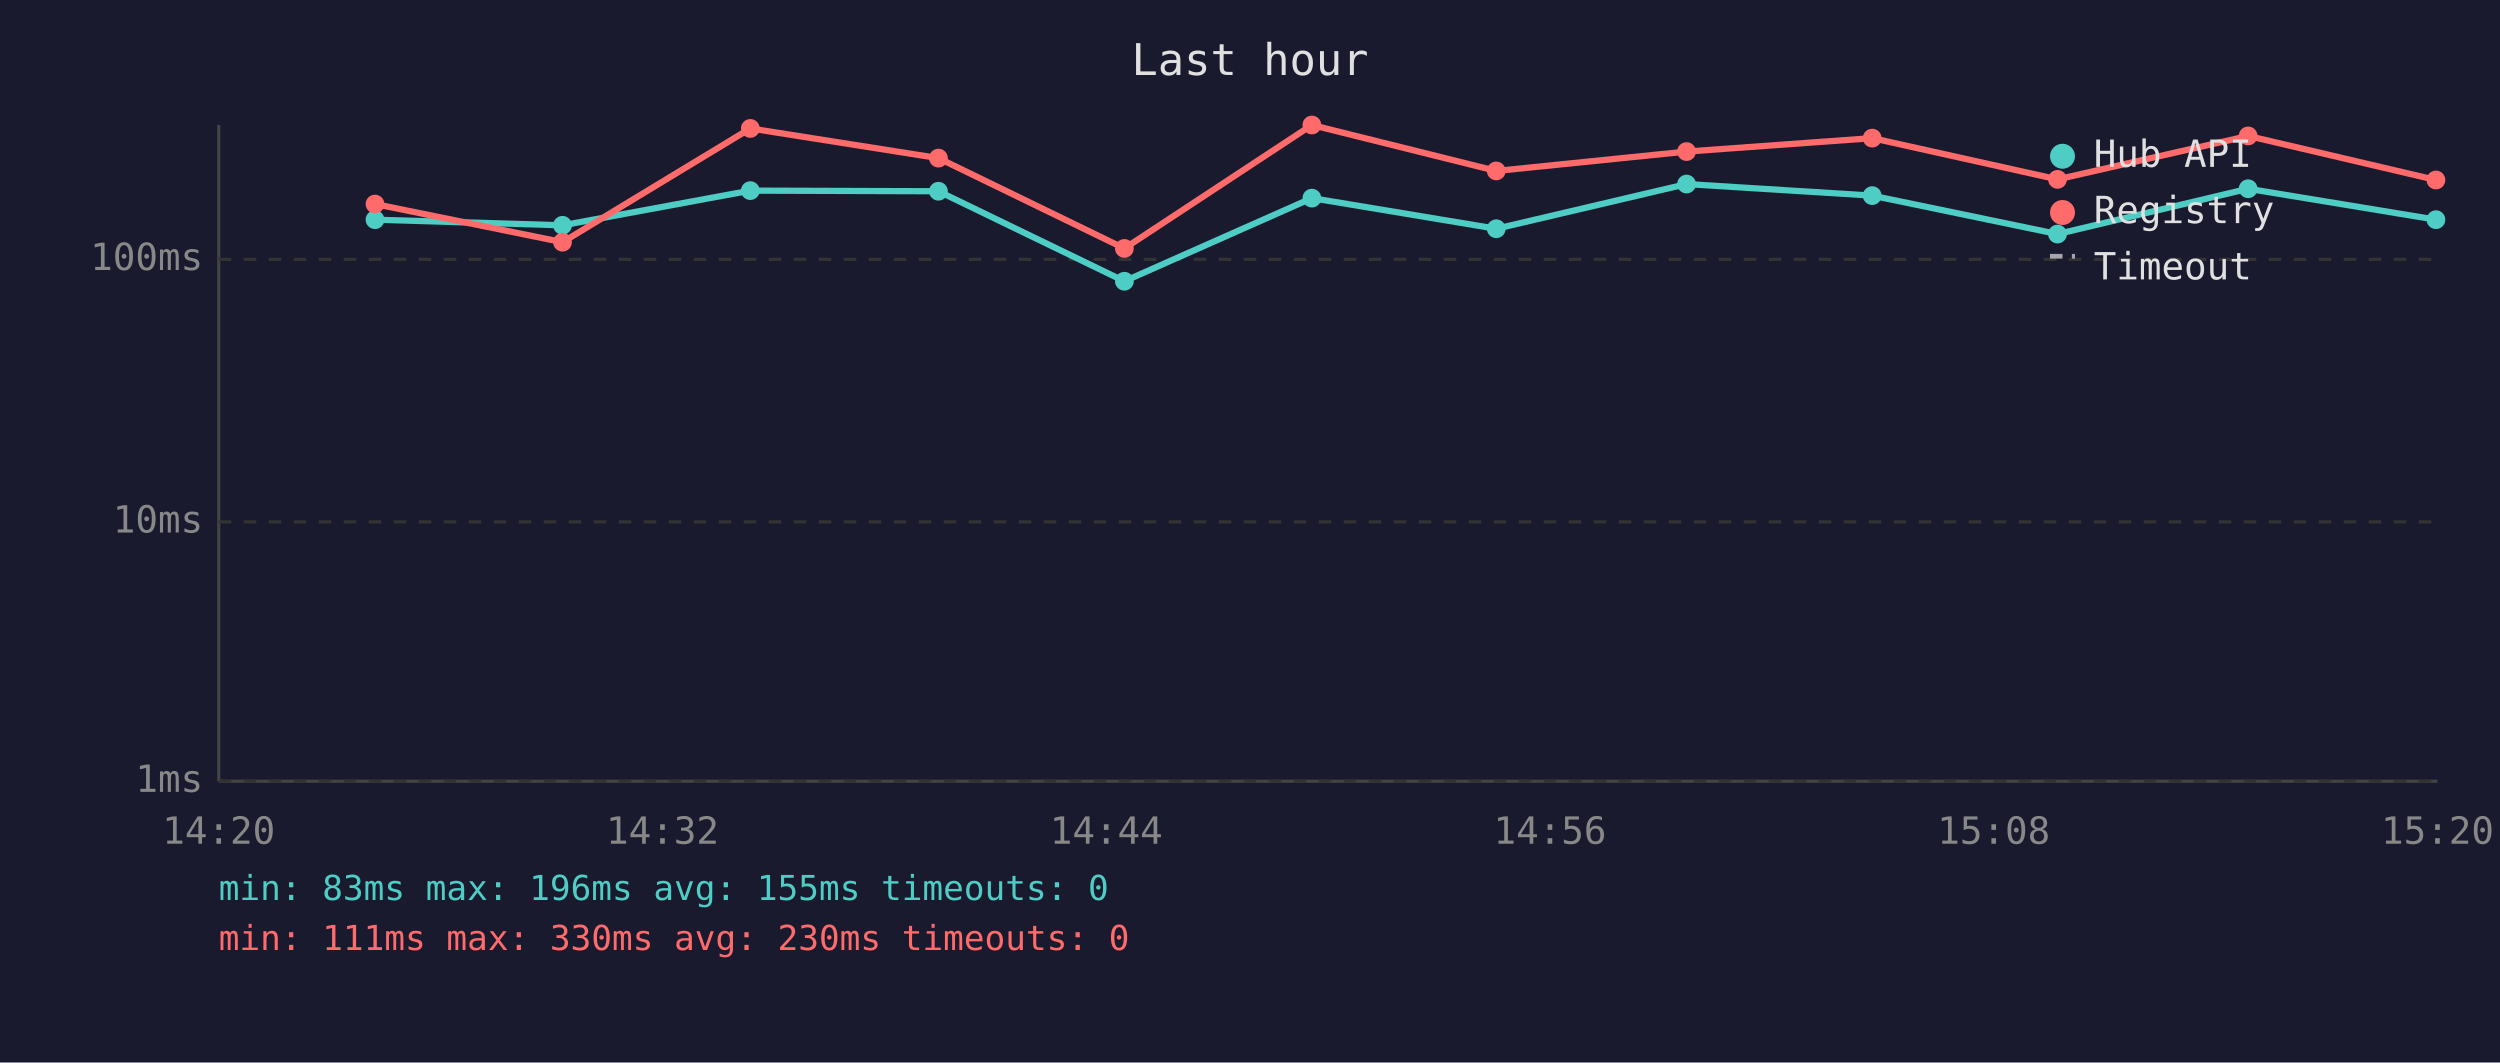
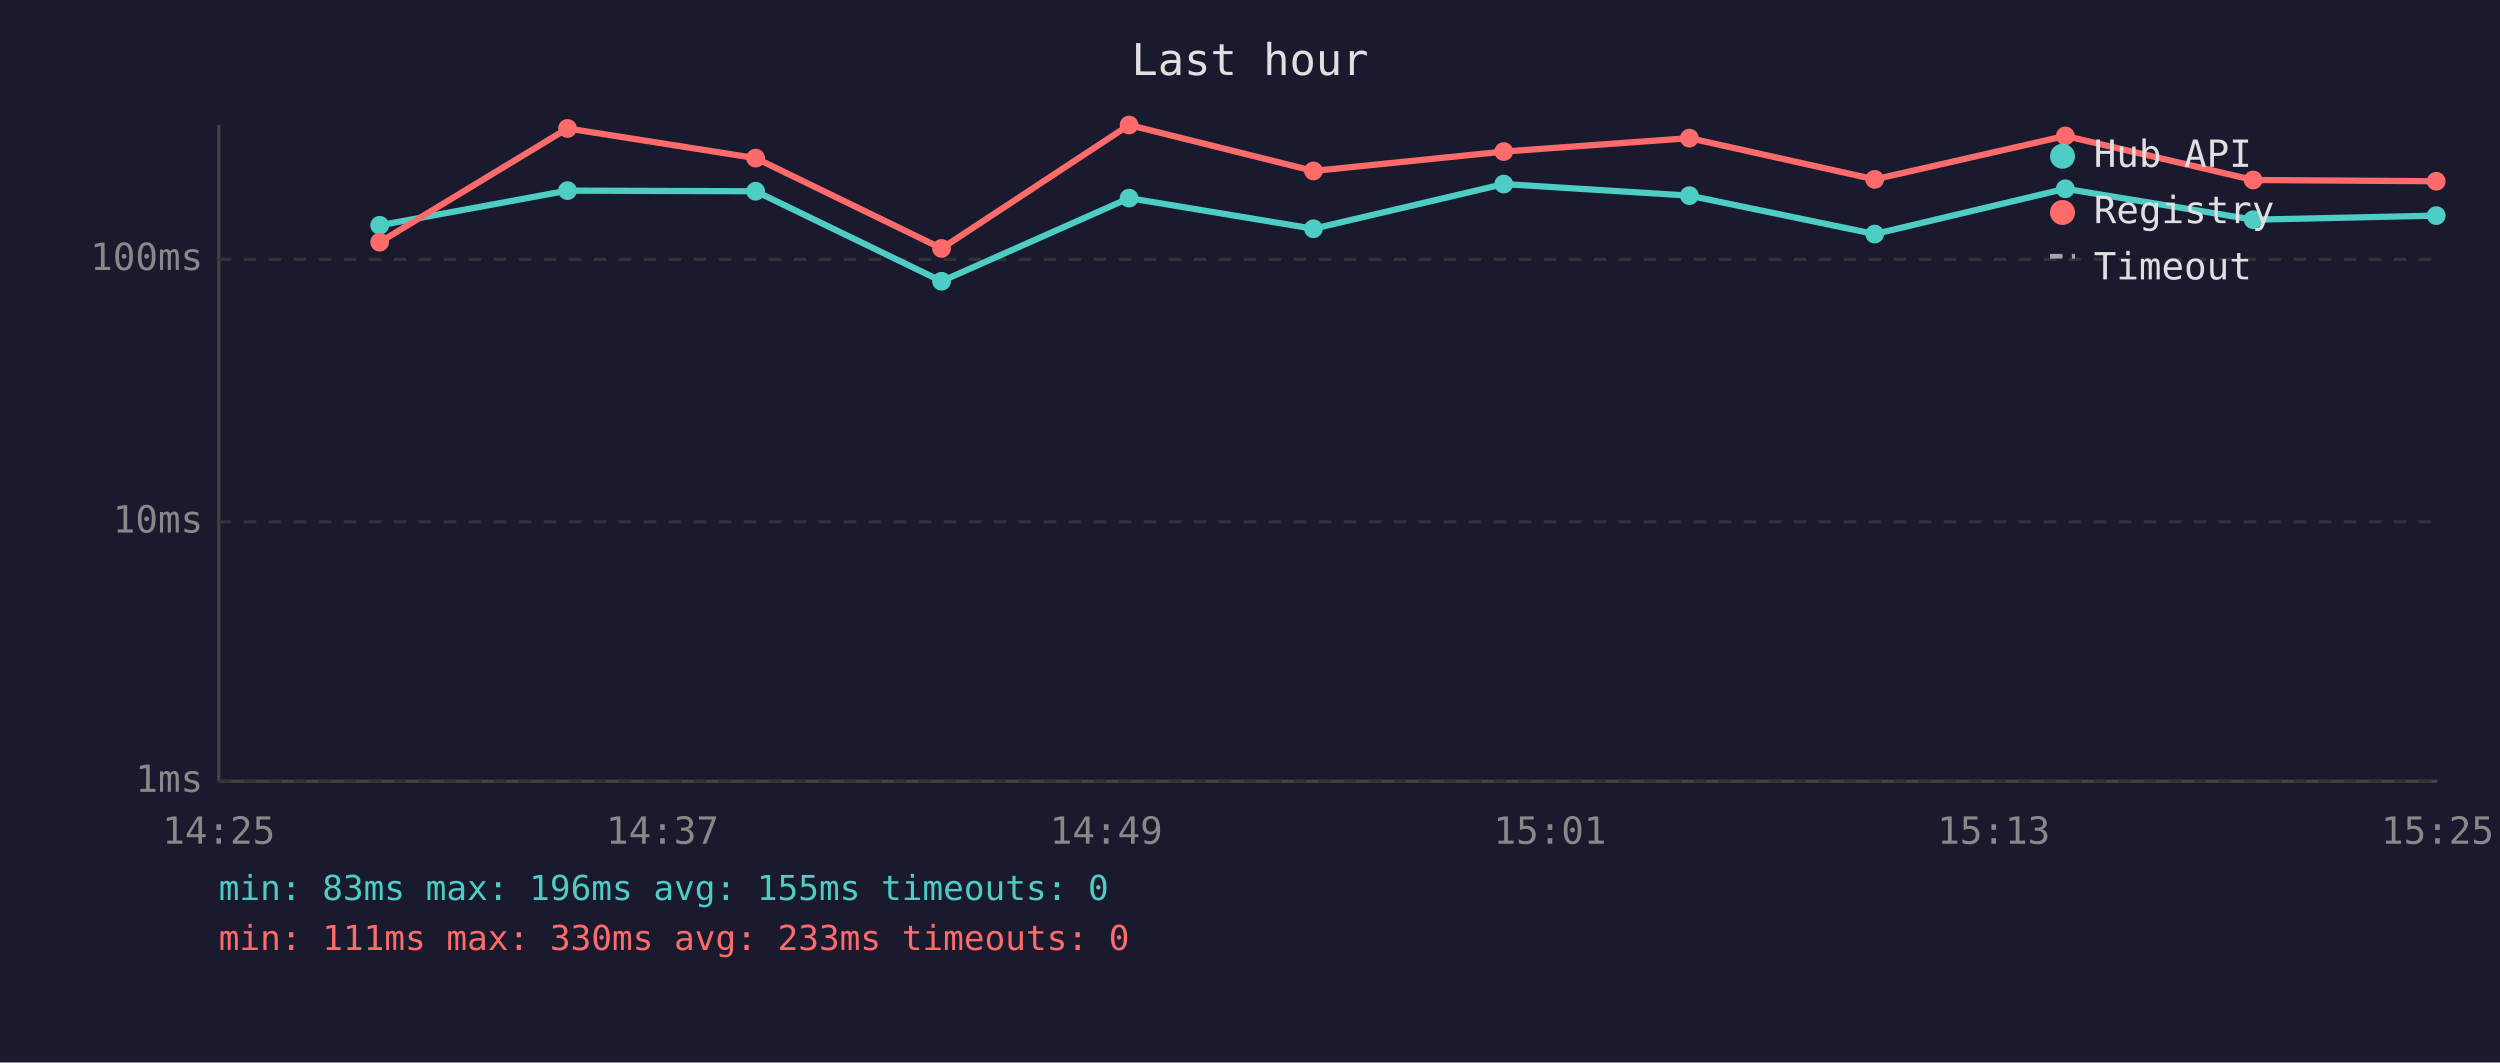
<svg xmlns="http://www.w3.org/2000/svg" viewBox="0 0 800 340" font-family="monospace" font-size="12">
  <rect width="800" height="340" fill="#1a1a2e" />
  <text x="400" y="24" fill="#e0e0e0" font-size="14" text-anchor="middle">Last hour</text>
  <line x1="70" y1="40" x2="70" y2="250" stroke="#444" stroke-width="1" />
  <line x1="70" y1="250" x2="780" y2="250" stroke="#444" stroke-width="1" />
  <line x1="70" y1="250" x2="780" y2="250" stroke="#333" stroke-width="1" stroke-dasharray="4" />
  <text x="65" y="250" fill="#888" text-anchor="end" dominant-baseline="middle">1ms</text>
  <line x1="70" y1="167" x2="780" y2="167" stroke="#333" stroke-width="1" stroke-dasharray="4" />
  <text x="65" y="167" fill="#888" text-anchor="end" dominant-baseline="middle">10ms</text>
  <line x1="70" y1="83" x2="780" y2="83" stroke="#333" stroke-width="1" stroke-dasharray="4" />
  <text x="65" y="83" fill="#888" text-anchor="end" dominant-baseline="middle">100ms</text>
-   <text x="70" y="270" fill="#888" text-anchor="middle">14:20</text>
-   <text x="212" y="270" fill="#888" text-anchor="middle">14:32</text>
-   <text x="354" y="270" fill="#888" text-anchor="middle">14:44</text>
-   <text x="496" y="270" fill="#888" text-anchor="middle">14:56</text>
-   <text x="638" y="270" fill="#888" text-anchor="middle">15:08</text>
-   <text x="780" y="270" fill="#888" text-anchor="middle">15:20</text>
-   <polyline points="120.0,70.3 180.0,72.1 240.1,61.0 300.3,61.2 359.8,90.0 419.8,63.4 478.8,73.2 539.7,58.9 599.1,62.6 658.4,74.9 719.4,60.4 779.5,70.3" fill="none" stroke="#4ecdc4" stroke-width="2" opacity="1" />
-   <circle cx="120.0" cy="70.3" r="3" fill="#4ecdc4" />
-   <circle cx="180.0" cy="72.1" r="3" fill="#4ecdc4" />
-   <circle cx="240.1" cy="61.0" r="3" fill="#4ecdc4" />
-   <circle cx="300.3" cy="61.2" r="3" fill="#4ecdc4" />
-   <circle cx="359.8" cy="90.0" r="3" fill="#4ecdc4" />
-   <circle cx="419.8" cy="63.4" r="3" fill="#4ecdc4" />
-   <circle cx="478.8" cy="73.2" r="3" fill="#4ecdc4" />
-   <circle cx="539.7" cy="58.9" r="3" fill="#4ecdc4" />
-   <circle cx="599.1" cy="62.6" r="3" fill="#4ecdc4" />
-   <circle cx="658.4" cy="74.9" r="3" fill="#4ecdc4" />
-   <circle cx="719.4" cy="60.4" r="3" fill="#4ecdc4" />
-   <circle cx="779.5" cy="70.3" r="3" fill="#4ecdc4" />
-   <polyline points="120.0,65.3 180.0,77.5 240.1,41.1 300.3,50.6 359.8,79.5 419.8,40.0 478.8,54.7 539.7,48.5 599.1,44.2 658.4,57.4 719.4,43.5 779.5,57.6" fill="none" stroke="#ff6b6b" stroke-width="2" opacity="1" />
-   <circle cx="120.0" cy="65.3" r="3" fill="#ff6b6b" />
-   <circle cx="180.0" cy="77.5" r="3" fill="#ff6b6b" />
-   <circle cx="240.1" cy="41.1" r="3" fill="#ff6b6b" />
-   <circle cx="300.3" cy="50.6" r="3" fill="#ff6b6b" />
-   <circle cx="359.8" cy="79.5" r="3" fill="#ff6b6b" />
-   <circle cx="419.8" cy="40.0" r="3" fill="#ff6b6b" />
-   <circle cx="478.8" cy="54.7" r="3" fill="#ff6b6b" />
-   <circle cx="539.7" cy="48.5" r="3" fill="#ff6b6b" />
-   <circle cx="599.1" cy="44.2" r="3" fill="#ff6b6b" />
-   <circle cx="658.4" cy="57.4" r="3" fill="#ff6b6b" />
-   <circle cx="719.4" cy="43.5" r="3" fill="#ff6b6b" />
-   <circle cx="779.5" cy="57.6" r="3" fill="#ff6b6b" />
+   <text x="70" y="270" fill="#888" text-anchor="middle">14:25</text>
+   <text x="212" y="270" fill="#888" text-anchor="middle">14:37</text>
+   <text x="354" y="270" fill="#888" text-anchor="middle">14:49</text>
+   <text x="496" y="270" fill="#888" text-anchor="middle">15:01</text>
+   <text x="638" y="270" fill="#888" text-anchor="middle">15:13</text>
+   <text x="780" y="270" fill="#888" text-anchor="middle">15:25</text>
+   <polyline points="121.5,72.1 181.6,61.0 241.8,61.2 301.3,90.0 361.3,63.4 420.3,73.2 481.2,58.9 540.6,62.6 599.9,74.9 660.9,60.4 721.0,70.3 779.6,69.0" fill="none" stroke="#4ecdc4" stroke-width="2" opacity="1" />
+   <circle cx="121.5" cy="72.1" r="3" fill="#4ecdc4" />
+   <circle cx="181.6" cy="61.0" r="3" fill="#4ecdc4" />
+   <circle cx="241.8" cy="61.2" r="3" fill="#4ecdc4" />
+   <circle cx="301.3" cy="90.0" r="3" fill="#4ecdc4" />
+   <circle cx="361.3" cy="63.4" r="3" fill="#4ecdc4" />
+   <circle cx="420.3" cy="73.2" r="3" fill="#4ecdc4" />
+   <circle cx="481.2" cy="58.9" r="3" fill="#4ecdc4" />
+   <circle cx="540.6" cy="62.6" r="3" fill="#4ecdc4" />
+   <circle cx="599.9" cy="74.9" r="3" fill="#4ecdc4" />
+   <circle cx="660.9" cy="60.4" r="3" fill="#4ecdc4" />
+   <circle cx="721.0" cy="70.3" r="3" fill="#4ecdc4" />
+   <circle cx="779.6" cy="69.0" r="3" fill="#4ecdc4" />
+   <polyline points="121.5,77.5 181.6,41.1 241.8,50.6 301.3,79.5 361.3,40.0 420.3,54.7 481.2,48.5 540.6,44.2 599.9,57.4 660.9,43.5 721.0,57.6 779.6,58.0" fill="none" stroke="#ff6b6b" stroke-width="2" opacity="1" />
+   <circle cx="121.5" cy="77.5" r="3" fill="#ff6b6b" />
+   <circle cx="181.6" cy="41.1" r="3" fill="#ff6b6b" />
+   <circle cx="241.8" cy="50.6" r="3" fill="#ff6b6b" />
+   <circle cx="301.3" cy="79.5" r="3" fill="#ff6b6b" />
+   <circle cx="361.3" cy="40.0" r="3" fill="#ff6b6b" />
+   <circle cx="420.3" cy="54.7" r="3" fill="#ff6b6b" />
+   <circle cx="481.2" cy="48.5" r="3" fill="#ff6b6b" />
+   <circle cx="540.6" cy="44.2" r="3" fill="#ff6b6b" />
+   <circle cx="599.9" cy="57.4" r="3" fill="#ff6b6b" />
+   <circle cx="660.9" cy="43.5" r="3" fill="#ff6b6b" />
+   <circle cx="721.0" cy="57.6" r="3" fill="#ff6b6b" />
+   <circle cx="779.6" cy="58.0" r="3" fill="#ff6b6b" />
  <circle cx="660" cy="50" r="4" fill="#4ecdc4" />
  <text x="670" y="50" fill="#e0e0e0" dominant-baseline="middle">Hub API</text>
  <circle cx="660" cy="68" r="4" fill="#ff6b6b" />
  <text x="670" y="68" fill="#e0e0e0" dominant-baseline="middle">Registry</text>
  <line x1="656" y1="82" x2="664" y2="82" stroke="#e0e0e0" stroke-width="1.5" stroke-dasharray="4,3" opacity="0.7" />
  <text x="670" y="86" fill="#e0e0e0" dominant-baseline="middle">Timeout</text>
  <text x="70" y="288" fill="#4ecdc4" font-size="11">min: 83ms  max: 196ms  avg: 155ms  timeouts: 0</text>
-   <text x="70" y="304" fill="#ff6b6b" font-size="11">min: 111ms  max: 330ms  avg: 230ms  timeouts: 0</text>
+   <text x="70" y="304" fill="#ff6b6b" font-size="11">min: 111ms  max: 330ms  avg: 233ms  timeouts: 0</text>
</svg>
